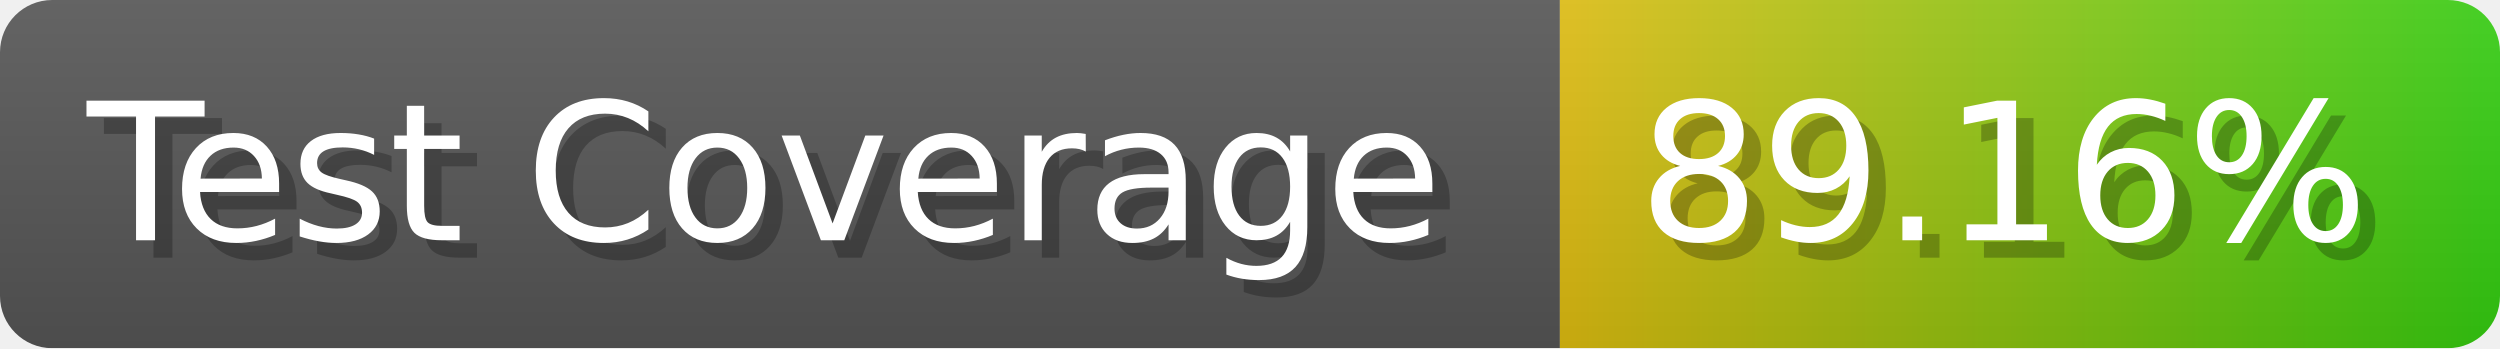
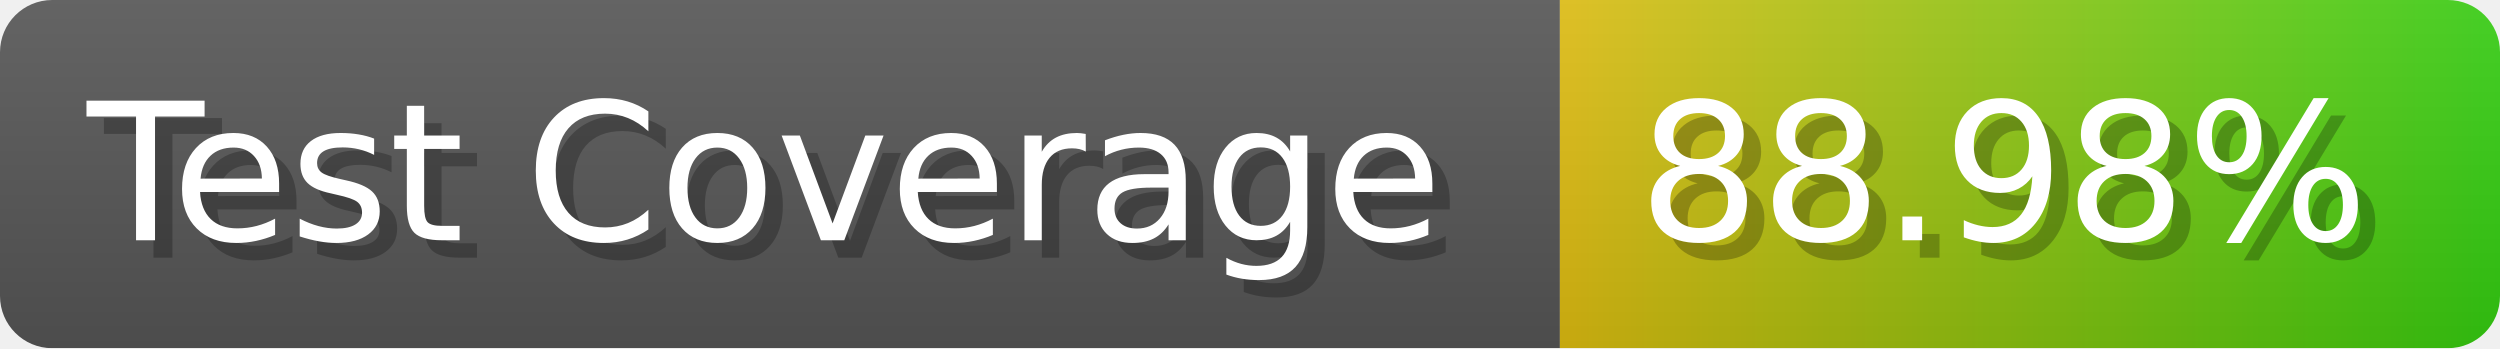
- <svg xmlns="http://www.w3.org/2000/svg" width="143.6" height="20" viewBox="0 0 1436 200" role="img" aria-label="Test Coverage: 89.16%">
+ <svg xmlns="http://www.w3.org/2000/svg" width="143.6" height="20" viewBox="0 0 1436 200" role="img" aria-label="Test Coverage: 88.98%">
  <linearGradient id="a" x2="0" y2="100%">
    <stop offset="0" stop-opacity=".1" stop-color="#EEE" />
    <stop offset="1" stop-opacity=".1" />
  </linearGradient>
  <mask id="m">
    <rect width="1436" height="200" rx="30" fill="#FFF" />
  </mask>
  <g mask="url(#m)">
    <rect width="896" height="200" fill="#555" />
    <rect width="540" height="200" fill="url(#x)" x="896" />
    <rect width="1436" height="200" fill="url(#a)" />
  </g>
  <g aria-hidden="true" fill="#fff" text-anchor="start" font-family="Verdana,DejaVu Sans,sans-serif" font-size="110">
    <text x="60" y="148" textLength="796" fill="#000" opacity="0.25">Test Coverage</text>
    <text x="50" y="138" textLength="796">Test Coverage</text>
-     <text x="951" y="148" textLength="440" fill="#000" opacity="0.25">89.16%</text>
-     <text x="941" y="138" textLength="440">89.16%</text>
+     <text x="951" y="148" textLength="440" fill="#000" opacity="0.25">88.98%</text>
+     <text x="941" y="138" textLength="440">88.98%</text>
  </g>
  <linearGradient id="x" x1="0%" y1="0%" x2="100%" y2="0%">
    <stop offset="0%" style="stop-color:#DB1" />
    <stop offset="100%" style="stop-color:#3C1" />
  </linearGradient>
</svg>
